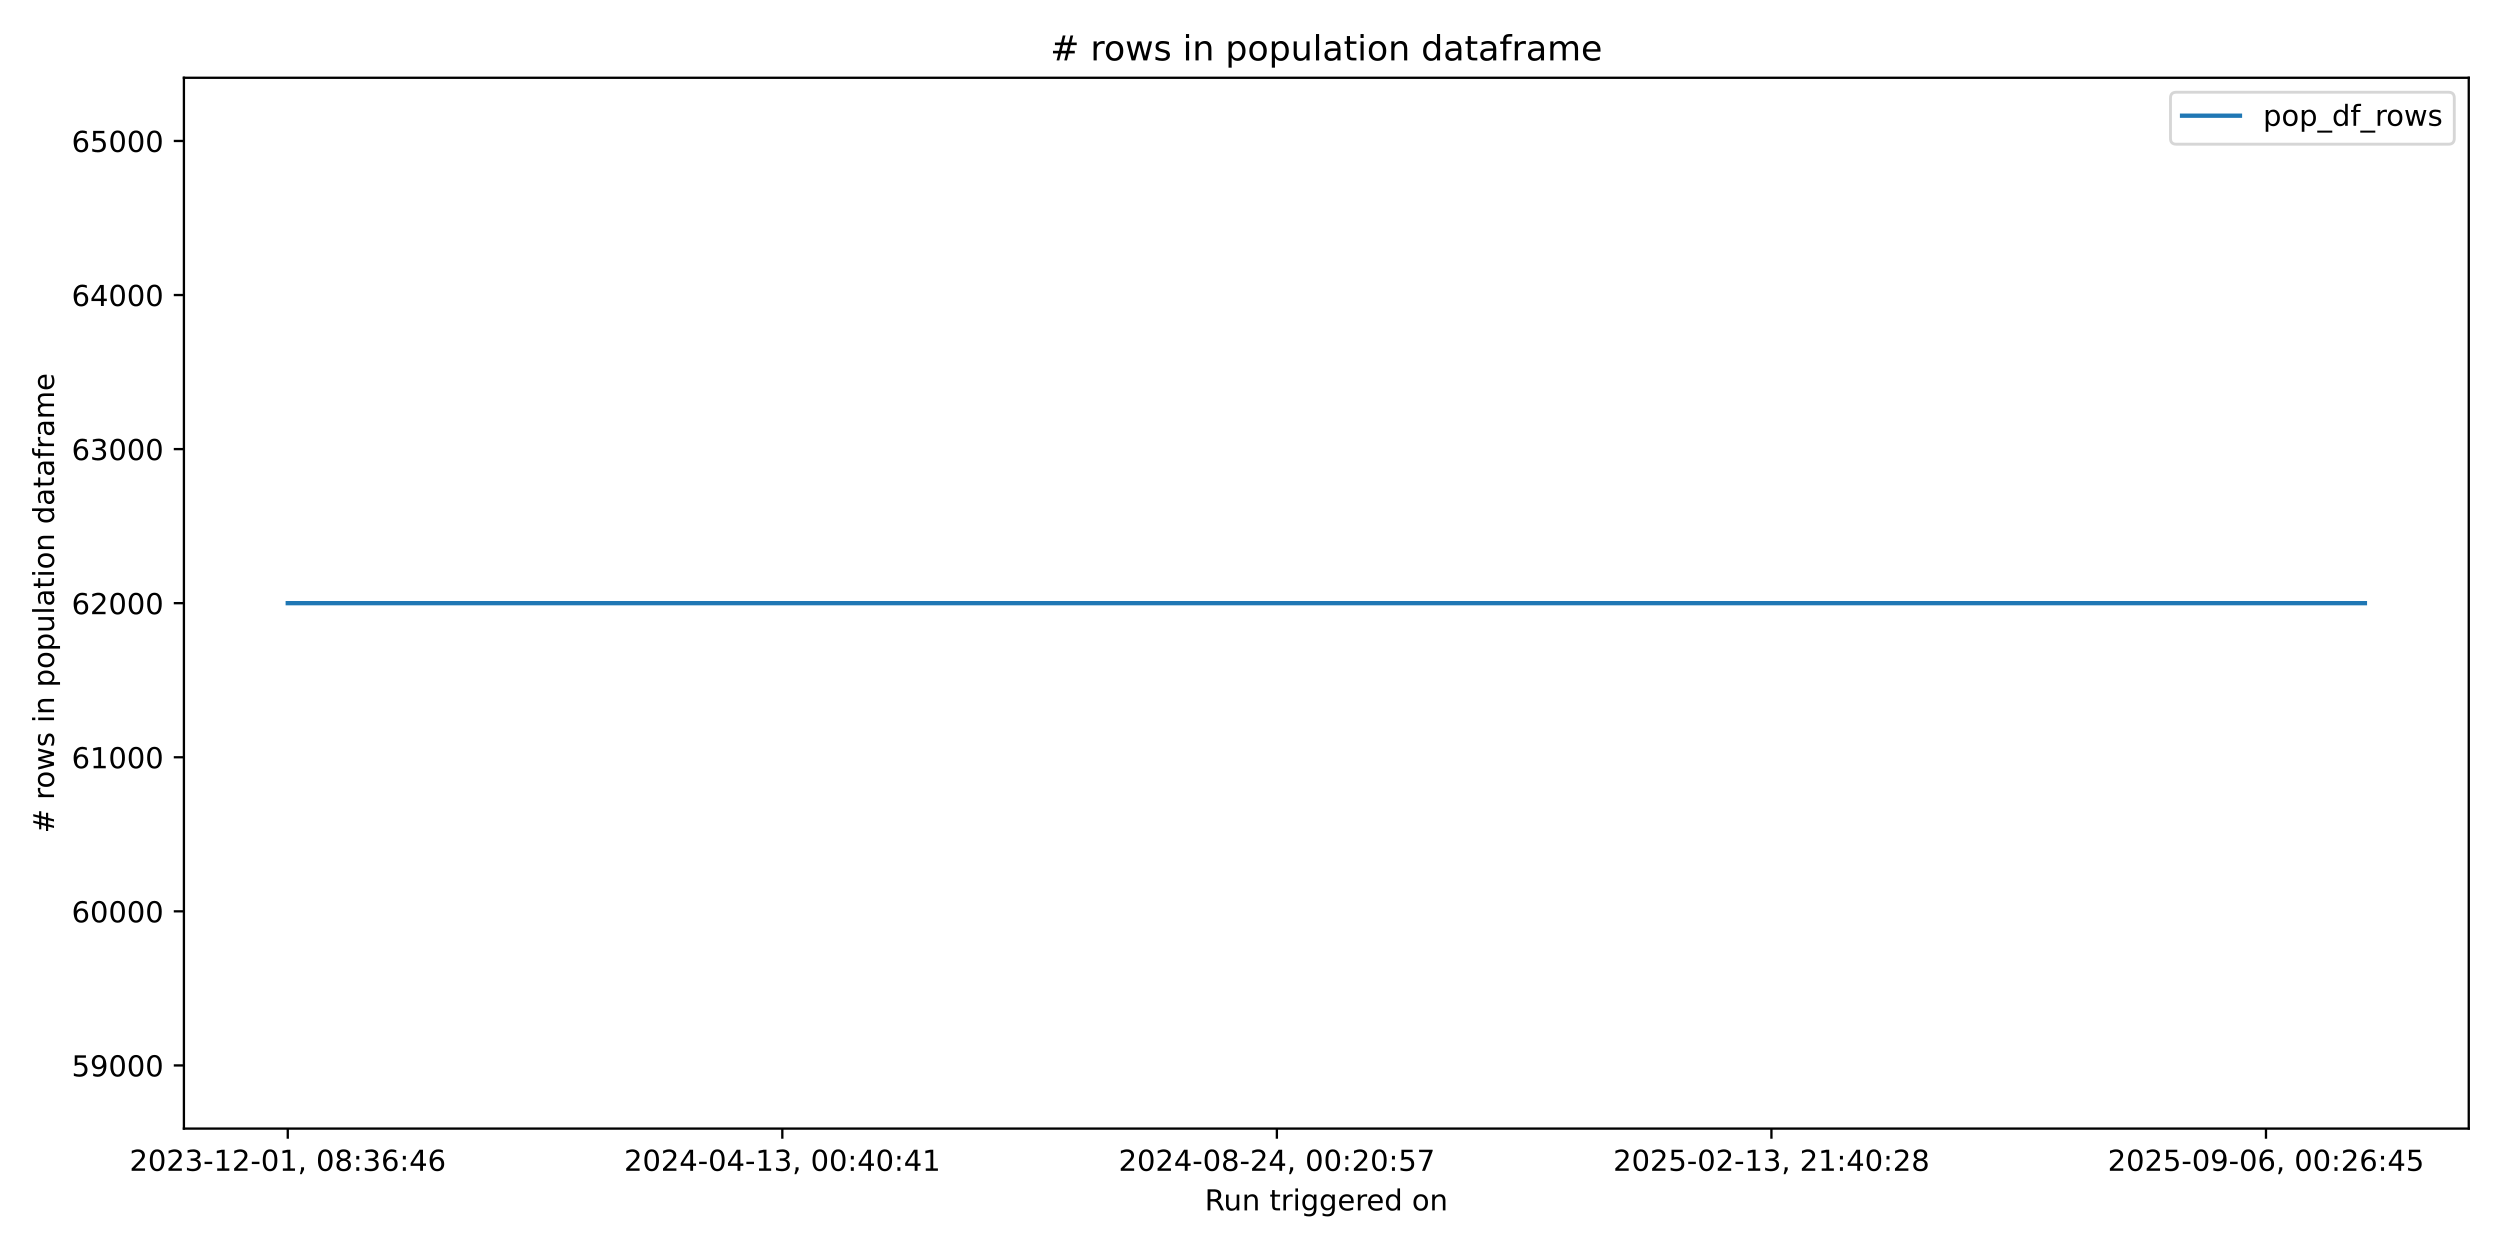
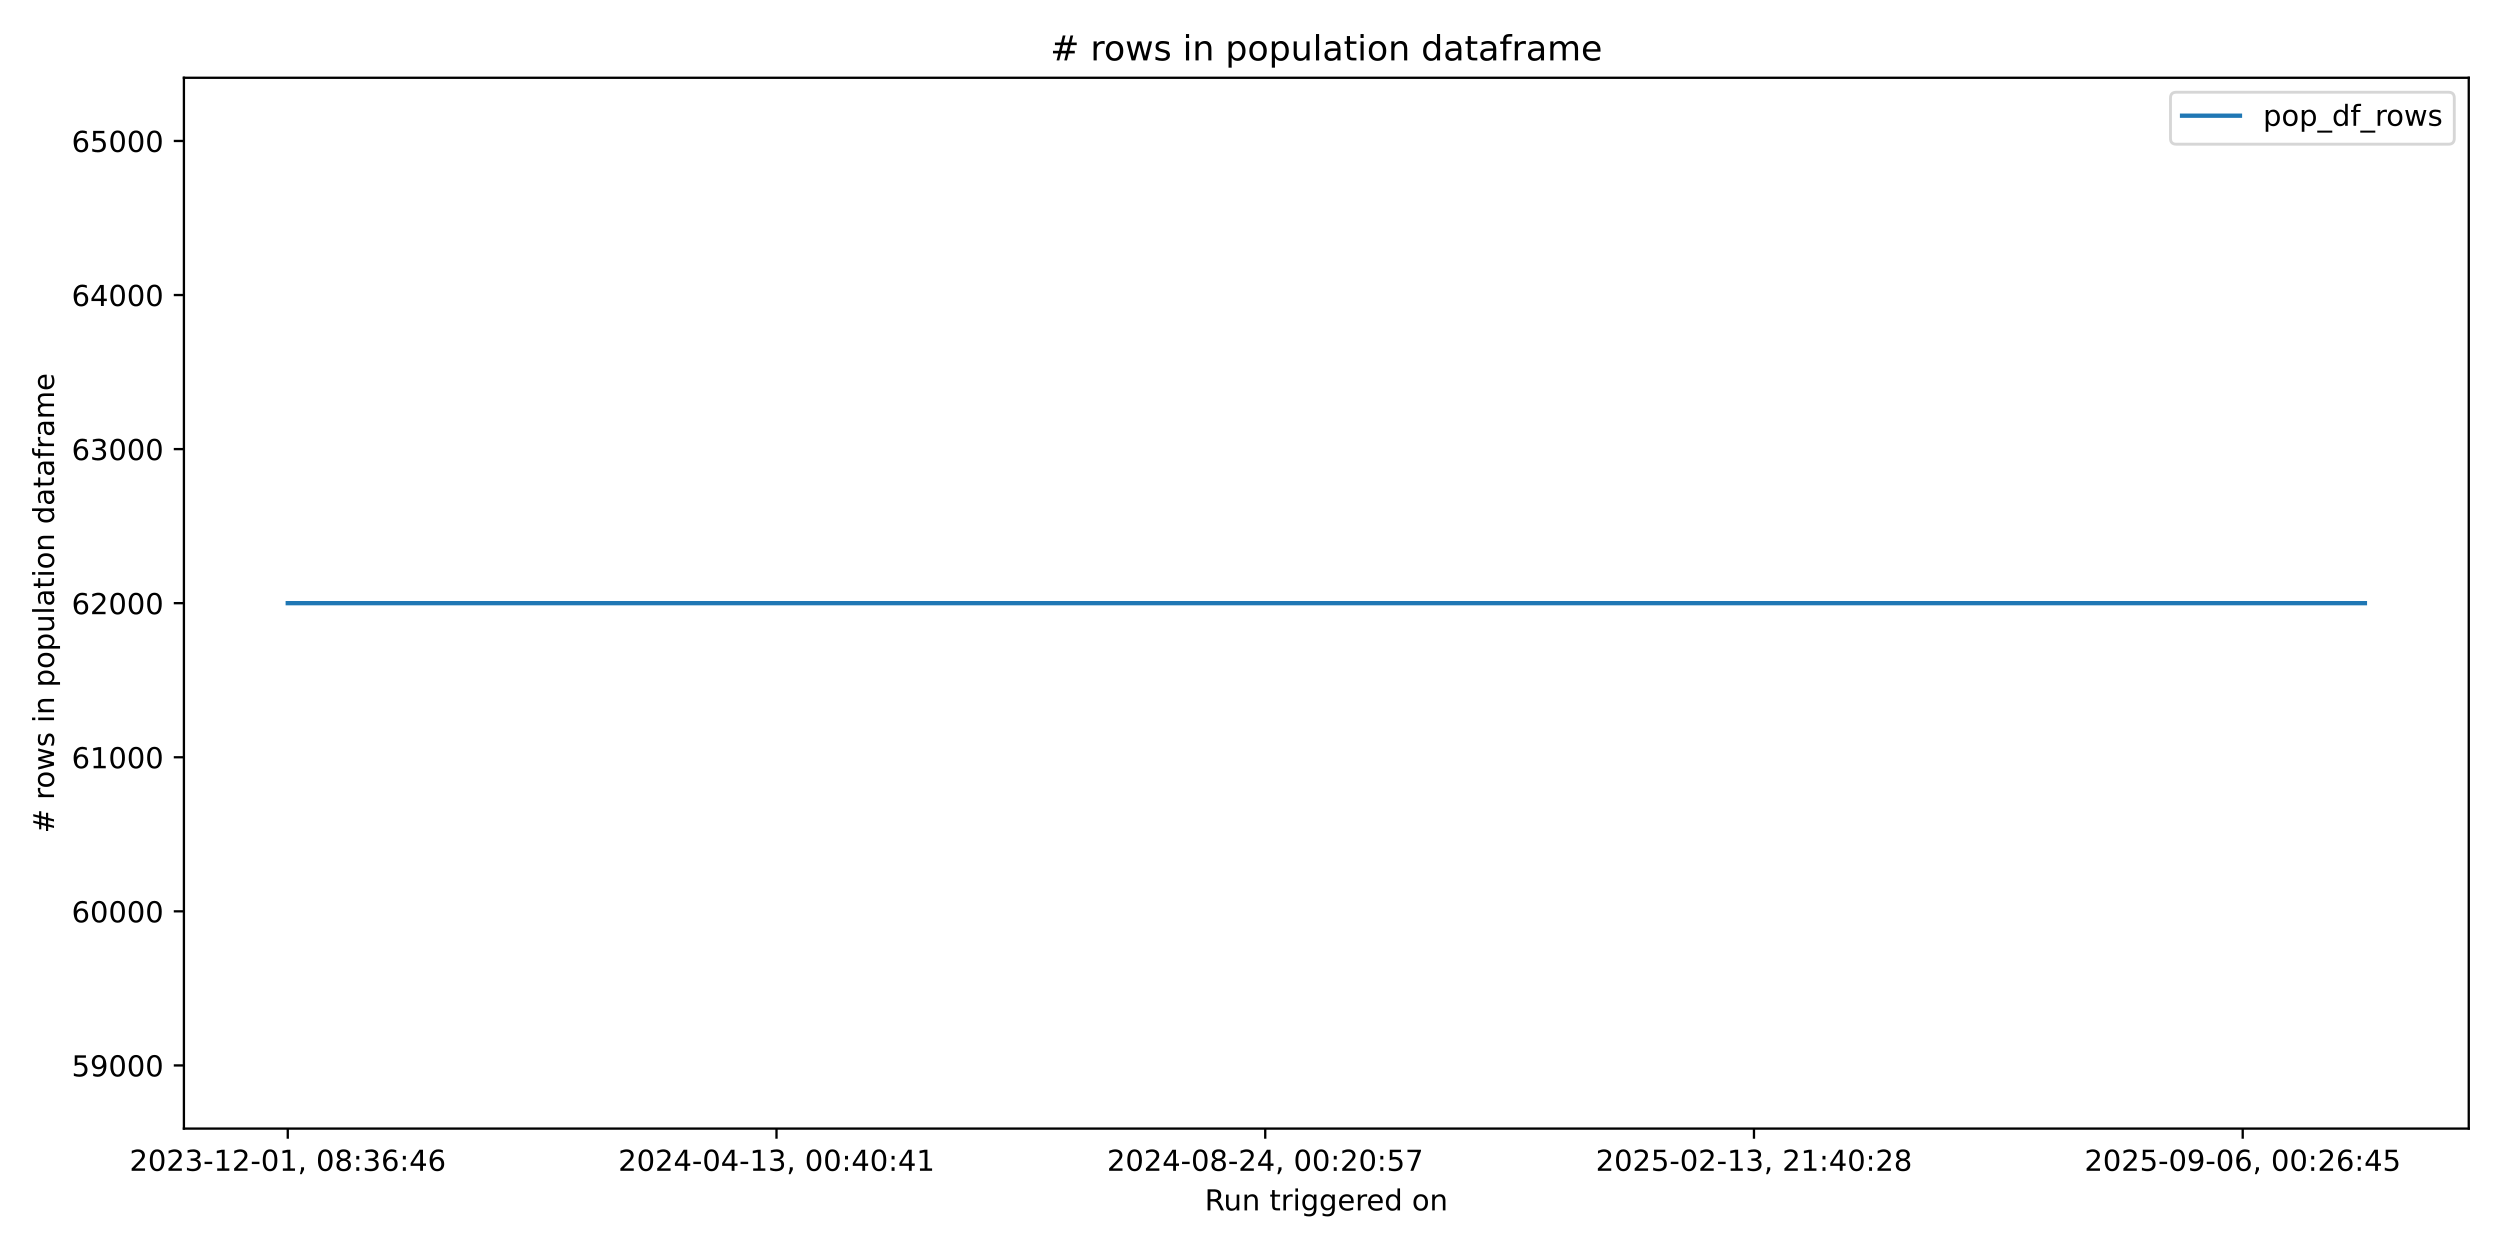
<svg xmlns="http://www.w3.org/2000/svg" xmlns:xlink="http://www.w3.org/1999/xlink" width="864pt" height="432pt" viewBox="0 0 864 432" version="1.1">
  <defs>
    <style type="text/css">*{stroke-linejoin: round; stroke-linecap: butt}</style>
  </defs>
  <g id="figure_1">
    <g id="patch_1">
      <path d="M 0 432  L 864 432  L 864 0  L 0 0  z " style="fill: #ffffff" />
    </g>
    <g id="axes_1">
      <g id="patch_2">
        <path d="M 63.56 390.04  L 853.2 390.04  L 853.2 26.88  L 63.56 26.88  z " style="fill: #ffffff" />
      </g>
      <g id="matplotlib.axis_1">
        <g id="xtick_1">
          <g id="line2d_1">
            <defs>
-               <path id="m0cec588cb8" d="M 0 0  L 0 3.5  " style="stroke: #000000; stroke-width: 0.8" />
+               <path id="mf7b28fb9ae" d="M 0 0  L 0 3.5  " style="stroke: #000000; stroke-width: 0.8" />
            </defs>
            <g>
-               <use xlink:href="#m0cec588cb8" x="99.453" y="390.04" style="stroke: #000000; stroke-width: 0.8" />
+               <use xlink:href="#mf7b28fb9ae" x="99.453" y="390.04" style="stroke: #000000; stroke-width: 0.8" />
            </g>
          </g>
          <g id="text_1">
            <g transform="translate(44.76054 404.6384) scale(0.1 -0.1)">
              <defs>
                <path id="DejaVuSans-32" d="M 1228 531  L 3431 531  L 3431 0  L 469 0  L 469 531  Q 828 903 1448 1529  Q 2069 2156 2228 2338  Q 2531 2678 2651 2914  Q 2772 3150 2772 3378  Q 2772 3750 2511 3984  Q 2250 4219 1831 4219  Q 1534 4219 1204 4116  Q 875 4013 500 3803  L 500 4441  Q 881 4594 1212 4672  Q 1544 4750 1819 4750  Q 2544 4750 2975 4387  Q 3406 4025 3406 3419  Q 3406 3131 3298 2873  Q 3191 2616 2906 2266  Q 2828 2175 2409 1742  Q 1991 1309 1228 531  z " transform="scale(0.015625)" />
                <path id="DejaVuSans-30" d="M 2034 4250  Q 1547 4250 1301 3770  Q 1056 3291 1056 2328  Q 1056 1369 1301 889  Q 1547 409 2034 409  Q 2525 409 2770 889  Q 3016 1369 3016 2328  Q 3016 3291 2770 3770  Q 2525 4250 2034 4250  z M 2034 4750  Q 2819 4750 3233 4129  Q 3647 3509 3647 2328  Q 3647 1150 3233 529  Q 2819 -91 2034 -91  Q 1250 -91 836 529  Q 422 1150 422 2328  Q 422 3509 836 4129  Q 1250 4750 2034 4750  z " transform="scale(0.015625)" />
                <path id="DejaVuSans-33" d="M 2597 2516  Q 3050 2419 3304 2112  Q 3559 1806 3559 1356  Q 3559 666 3084 287  Q 2609 -91 1734 -91  Q 1441 -91 1130 -33  Q 819 25 488 141  L 488 750  Q 750 597 1062 519  Q 1375 441 1716 441  Q 2309 441 2620 675  Q 2931 909 2931 1356  Q 2931 1769 2642 2001  Q 2353 2234 1838 2234  L 1294 2234  L 1294 2753  L 1863 2753  Q 2328 2753 2575 2939  Q 2822 3125 2822 3475  Q 2822 3834 2567 4026  Q 2313 4219 1838 4219  Q 1578 4219 1281 4162  Q 984 4106 628 3988  L 628 4550  Q 988 4650 1302 4700  Q 1616 4750 1894 4750  Q 2613 4750 3031 4423  Q 3450 4097 3450 3541  Q 3450 3153 3228 2886  Q 3006 2619 2597 2516  z " transform="scale(0.015625)" />
                <path id="DejaVuSans-2d" d="M 313 2009  L 1997 2009  L 1997 1497  L 313 1497  L 313 2009  z " transform="scale(0.015625)" />
                <path id="DejaVuSans-31" d="M 794 531  L 1825 531  L 1825 4091  L 703 3866  L 703 4441  L 1819 4666  L 2450 4666  L 2450 531  L 3481 531  L 3481 0  L 794 0  L 794 531  z " transform="scale(0.015625)" />
                <path id="DejaVuSans-2c" d="M 750 794  L 1409 794  L 1409 256  L 897 -744  L 494 -744  L 750 256  L 750 794  z " transform="scale(0.015625)" />
                <path id="DejaVuSans-20" transform="scale(0.015625)" />
                <path id="DejaVuSans-38" d="M 2034 2216  Q 1584 2216 1326 1975  Q 1069 1734 1069 1313  Q 1069 891 1326 650  Q 1584 409 2034 409  Q 2484 409 2743 651  Q 3003 894 3003 1313  Q 3003 1734 2745 1975  Q 2488 2216 2034 2216  z M 1403 2484  Q 997 2584 770 2862  Q 544 3141 544 3541  Q 544 4100 942 4425  Q 1341 4750 2034 4750  Q 2731 4750 3128 4425  Q 3525 4100 3525 3541  Q 3525 3141 3298 2862  Q 3072 2584 2669 2484  Q 3125 2378 3379 2068  Q 3634 1759 3634 1313  Q 3634 634 3220 271  Q 2806 -91 2034 -91  Q 1263 -91 848 271  Q 434 634 434 1313  Q 434 1759 690 2068  Q 947 2378 1403 2484  z M 1172 3481  Q 1172 3119 1398 2916  Q 1625 2713 2034 2713  Q 2441 2713 2670 2916  Q 2900 3119 2900 3481  Q 2900 3844 2670 4047  Q 2441 4250 2034 4250  Q 1625 4250 1398 4047  Q 1172 3844 1172 3481  z " transform="scale(0.015625)" />
                <path id="DejaVuSans-3a" d="M 750 794  L 1409 794  L 1409 0  L 750 0  L 750 794  z M 750 3309  L 1409 3309  L 1409 2516  L 750 2516  L 750 3309  z " transform="scale(0.015625)" />
                <path id="DejaVuSans-36" d="M 2113 2584  Q 1688 2584 1439 2293  Q 1191 2003 1191 1497  Q 1191 994 1439 701  Q 1688 409 2113 409  Q 2538 409 2786 701  Q 3034 994 3034 1497  Q 3034 2003 2786 2293  Q 2538 2584 2113 2584  z M 3366 4563  L 3366 3988  Q 3128 4100 2886 4159  Q 2644 4219 2406 4219  Q 1781 4219 1451 3797  Q 1122 3375 1075 2522  Q 1259 2794 1537 2939  Q 1816 3084 2150 3084  Q 2853 3084 3261 2657  Q 3669 2231 3669 1497  Q 3669 778 3244 343  Q 2819 -91 2113 -91  Q 1303 -91 875 529  Q 447 1150 447 2328  Q 447 3434 972 4092  Q 1497 4750 2381 4750  Q 2619 4750 2861 4703  Q 3103 4656 3366 4563  z " transform="scale(0.015625)" />
                <path id="DejaVuSans-34" d="M 2419 4116  L 825 1625  L 2419 1625  L 2419 4116  z M 2253 4666  L 3047 4666  L 3047 1625  L 3713 1625  L 3713 1100  L 3047 1100  L 3047 0  L 2419 0  L 2419 1100  L 313 1100  L 313 1709  L 2253 4666  z " transform="scale(0.015625)" />
              </defs>
              <use xlink:href="#DejaVuSans-32" />
              <use xlink:href="#DejaVuSans-30" transform="translate(63.62305 0)" />
              <use xlink:href="#DejaVuSans-32" transform="translate(127.2461 0)" />
              <use xlink:href="#DejaVuSans-33" transform="translate(190.8691 0)" />
              <use xlink:href="#DejaVuSans-2d" transform="translate(254.4922 0)" />
              <use xlink:href="#DejaVuSans-31" transform="translate(290.5762 0)" />
              <use xlink:href="#DejaVuSans-32" transform="translate(354.1992 0)" />
              <use xlink:href="#DejaVuSans-2d" transform="translate(417.8223 0)" />
              <use xlink:href="#DejaVuSans-30" transform="translate(453.9062 0)" />
              <use xlink:href="#DejaVuSans-31" transform="translate(517.5293 0)" />
              <use xlink:href="#DejaVuSans-2c" transform="translate(581.1523 0)" />
              <use xlink:href="#DejaVuSans-20" transform="translate(612.9395 0)" />
              <use xlink:href="#DejaVuSans-30" transform="translate(644.7266 0)" />
              <use xlink:href="#DejaVuSans-38" transform="translate(708.3496 0)" />
              <use xlink:href="#DejaVuSans-3a" transform="translate(771.9727 0)" />
              <use xlink:href="#DejaVuSans-33" transform="translate(805.6641 0)" />
              <use xlink:href="#DejaVuSans-36" transform="translate(869.2871 0)" />
              <use xlink:href="#DejaVuSans-3a" transform="translate(932.9102 0)" />
              <use xlink:href="#DejaVuSans-34" transform="translate(966.6016 0)" />
              <use xlink:href="#DejaVuSans-36" transform="translate(1030.225 0)" />
            </g>
          </g>
        </g>
        <g id="xtick_2">
          <g id="line2d_2">
            <g>
-               <use xlink:href="#m0cec588cb8" x="270.37" y="390.04" style="stroke: #000000; stroke-width: 0.8" />
+               <use xlink:href="#mf7b28fb9ae" x="268.36" y="390.04" style="stroke: #000000; stroke-width: 0.8" />
            </g>
          </g>
          <g id="text_2">
-             <g transform="translate(215.6783 404.6384) scale(0.1 -0.1)">
+             <g transform="translate(213.6675 404.6384) scale(0.1 -0.1)">
              <use xlink:href="#DejaVuSans-32" />
              <use xlink:href="#DejaVuSans-30" transform="translate(63.62305 0)" />
              <use xlink:href="#DejaVuSans-32" transform="translate(127.2461 0)" />
              <use xlink:href="#DejaVuSans-34" transform="translate(190.8691 0)" />
              <use xlink:href="#DejaVuSans-2d" transform="translate(254.4922 0)" />
              <use xlink:href="#DejaVuSans-30" transform="translate(290.5762 0)" />
              <use xlink:href="#DejaVuSans-34" transform="translate(354.1992 0)" />
              <use xlink:href="#DejaVuSans-2d" transform="translate(417.8223 0)" />
              <use xlink:href="#DejaVuSans-31" transform="translate(453.9062 0)" />
              <use xlink:href="#DejaVuSans-33" transform="translate(517.5293 0)" />
              <use xlink:href="#DejaVuSans-2c" transform="translate(581.1523 0)" />
              <use xlink:href="#DejaVuSans-20" transform="translate(612.9395 0)" />
              <use xlink:href="#DejaVuSans-30" transform="translate(644.7266 0)" />
              <use xlink:href="#DejaVuSans-30" transform="translate(708.3496 0)" />
              <use xlink:href="#DejaVuSans-3a" transform="translate(771.9727 0)" />
              <use xlink:href="#DejaVuSans-34" transform="translate(805.6641 0)" />
              <use xlink:href="#DejaVuSans-30" transform="translate(869.2871 0)" />
              <use xlink:href="#DejaVuSans-3a" transform="translate(932.9102 0)" />
              <use xlink:href="#DejaVuSans-34" transform="translate(966.6016 0)" />
              <use xlink:href="#DejaVuSans-31" transform="translate(1030.225 0)" />
            </g>
          </g>
        </g>
        <g id="xtick_3">
          <g id="line2d_3">
            <g>
-               <use xlink:href="#m0cec588cb8" x="441.288" y="390.04" style="stroke: #000000; stroke-width: 0.8" />
+               <use xlink:href="#mf7b28fb9ae" x="437.267" y="390.04" style="stroke: #000000; stroke-width: 0.8" />
            </g>
          </g>
          <g id="text_3">
-             <g transform="translate(386.596 404.6384) scale(0.1 -0.1)">
+             <g transform="translate(382.5744 404.6384) scale(0.1 -0.1)">
              <defs>
                <path id="DejaVuSans-35" d="M 691 4666  L 3169 4666  L 3169 4134  L 1269 4134  L 1269 2991  Q 1406 3038 1543 3061  Q 1681 3084 1819 3084  Q 2600 3084 3056 2656  Q 3513 2228 3513 1497  Q 3513 744 3044 326  Q 2575 -91 1722 -91  Q 1428 -91 1123 -41  Q 819 9 494 109  L 494 744  Q 775 591 1075 516  Q 1375 441 1709 441  Q 2250 441 2565 725  Q 2881 1009 2881 1497  Q 2881 1984 2565 2268  Q 2250 2553 1709 2553  Q 1456 2553 1204 2497  Q 953 2441 691 2322  L 691 4666  z " transform="scale(0.015625)" />
                <path id="DejaVuSans-37" d="M 525 4666  L 3525 4666  L 3525 4397  L 1831 0  L 1172 0  L 2766 4134  L 525 4134  L 525 4666  z " transform="scale(0.015625)" />
              </defs>
              <use xlink:href="#DejaVuSans-32" />
              <use xlink:href="#DejaVuSans-30" transform="translate(63.62305 0)" />
              <use xlink:href="#DejaVuSans-32" transform="translate(127.2461 0)" />
              <use xlink:href="#DejaVuSans-34" transform="translate(190.8691 0)" />
              <use xlink:href="#DejaVuSans-2d" transform="translate(254.4922 0)" />
              <use xlink:href="#DejaVuSans-30" transform="translate(290.5762 0)" />
              <use xlink:href="#DejaVuSans-38" transform="translate(354.1992 0)" />
              <use xlink:href="#DejaVuSans-2d" transform="translate(417.8223 0)" />
              <use xlink:href="#DejaVuSans-32" transform="translate(453.9062 0)" />
              <use xlink:href="#DejaVuSans-34" transform="translate(517.5293 0)" />
              <use xlink:href="#DejaVuSans-2c" transform="translate(581.1523 0)" />
              <use xlink:href="#DejaVuSans-20" transform="translate(612.9395 0)" />
              <use xlink:href="#DejaVuSans-30" transform="translate(644.7266 0)" />
              <use xlink:href="#DejaVuSans-30" transform="translate(708.3496 0)" />
              <use xlink:href="#DejaVuSans-3a" transform="translate(771.9727 0)" />
              <use xlink:href="#DejaVuSans-32" transform="translate(805.6641 0)" />
              <use xlink:href="#DejaVuSans-30" transform="translate(869.2871 0)" />
              <use xlink:href="#DejaVuSans-3a" transform="translate(932.9102 0)" />
              <use xlink:href="#DejaVuSans-35" transform="translate(966.6016 0)" />
              <use xlink:href="#DejaVuSans-37" transform="translate(1030.225 0)" />
            </g>
          </g>
        </g>
        <g id="xtick_4">
          <g id="line2d_4">
            <g>
-               <use xlink:href="#m0cec588cb8" x="612.206" y="390.04" style="stroke: #000000; stroke-width: 0.8" />
+               <use xlink:href="#mf7b28fb9ae" x="606.174" y="390.04" style="stroke: #000000; stroke-width: 0.8" />
            </g>
          </g>
          <g id="text_4">
-             <g transform="translate(557.5138 404.6384) scale(0.1 -0.1)">
+             <g transform="translate(551.4814 404.6384) scale(0.1 -0.1)">
              <use xlink:href="#DejaVuSans-32" />
              <use xlink:href="#DejaVuSans-30" transform="translate(63.62305 0)" />
              <use xlink:href="#DejaVuSans-32" transform="translate(127.2461 0)" />
              <use xlink:href="#DejaVuSans-35" transform="translate(190.8691 0)" />
              <use xlink:href="#DejaVuSans-2d" transform="translate(254.4922 0)" />
              <use xlink:href="#DejaVuSans-30" transform="translate(290.5762 0)" />
              <use xlink:href="#DejaVuSans-32" transform="translate(354.1992 0)" />
              <use xlink:href="#DejaVuSans-2d" transform="translate(417.8223 0)" />
              <use xlink:href="#DejaVuSans-31" transform="translate(453.9062 0)" />
              <use xlink:href="#DejaVuSans-33" transform="translate(517.5293 0)" />
              <use xlink:href="#DejaVuSans-2c" transform="translate(581.1523 0)" />
              <use xlink:href="#DejaVuSans-20" transform="translate(612.9395 0)" />
              <use xlink:href="#DejaVuSans-32" transform="translate(644.7266 0)" />
              <use xlink:href="#DejaVuSans-31" transform="translate(708.3496 0)" />
              <use xlink:href="#DejaVuSans-3a" transform="translate(771.9727 0)" />
              <use xlink:href="#DejaVuSans-34" transform="translate(805.6641 0)" />
              <use xlink:href="#DejaVuSans-30" transform="translate(869.2871 0)" />
              <use xlink:href="#DejaVuSans-3a" transform="translate(932.9102 0)" />
              <use xlink:href="#DejaVuSans-32" transform="translate(966.6016 0)" />
              <use xlink:href="#DejaVuSans-38" transform="translate(1030.225 0)" />
            </g>
          </g>
        </g>
        <g id="xtick_5">
          <g id="line2d_5">
            <g>
-               <use xlink:href="#m0cec588cb8" x="783.124" y="390.04" style="stroke: #000000; stroke-width: 0.8" />
+               <use xlink:href="#mf7b28fb9ae" x="775.081" y="390.04" style="stroke: #000000; stroke-width: 0.8" />
            </g>
          </g>
          <g id="text_5">
-             <g transform="translate(728.4315 404.6384) scale(0.1 -0.1)">
+             <g transform="translate(720.3883 404.6384) scale(0.1 -0.1)">
              <defs>
                <path id="DejaVuSans-39" d="M 703 97  L 703 672  Q 941 559 1184 500  Q 1428 441 1663 441  Q 2288 441 2617 861  Q 2947 1281 2994 2138  Q 2813 1869 2534 1725  Q 2256 1581 1919 1581  Q 1219 1581 811 2004  Q 403 2428 403 3163  Q 403 3881 828 4315  Q 1253 4750 1959 4750  Q 2769 4750 3195 4129  Q 3622 3509 3622 2328  Q 3622 1225 3098 567  Q 2575 -91 1691 -91  Q 1453 -91 1209 -44  Q 966 3 703 97  z M 1959 2075  Q 2384 2075 2632 2365  Q 2881 2656 2881 3163  Q 2881 3666 2632 3958  Q 2384 4250 1959 4250  Q 1534 4250 1286 3958  Q 1038 3666 1038 3163  Q 1038 2656 1286 2365  Q 1534 2075 1959 2075  z " transform="scale(0.015625)" />
              </defs>
              <use xlink:href="#DejaVuSans-32" />
              <use xlink:href="#DejaVuSans-30" transform="translate(63.62305 0)" />
              <use xlink:href="#DejaVuSans-32" transform="translate(127.2461 0)" />
              <use xlink:href="#DejaVuSans-35" transform="translate(190.8691 0)" />
              <use xlink:href="#DejaVuSans-2d" transform="translate(254.4922 0)" />
              <use xlink:href="#DejaVuSans-30" transform="translate(290.5762 0)" />
              <use xlink:href="#DejaVuSans-39" transform="translate(354.1992 0)" />
              <use xlink:href="#DejaVuSans-2d" transform="translate(417.8223 0)" />
              <use xlink:href="#DejaVuSans-30" transform="translate(453.9062 0)" />
              <use xlink:href="#DejaVuSans-36" transform="translate(517.5293 0)" />
              <use xlink:href="#DejaVuSans-2c" transform="translate(581.1523 0)" />
              <use xlink:href="#DejaVuSans-20" transform="translate(612.9395 0)" />
              <use xlink:href="#DejaVuSans-30" transform="translate(644.7266 0)" />
              <use xlink:href="#DejaVuSans-30" transform="translate(708.3496 0)" />
              <use xlink:href="#DejaVuSans-3a" transform="translate(771.9727 0)" />
              <use xlink:href="#DejaVuSans-32" transform="translate(805.6641 0)" />
              <use xlink:href="#DejaVuSans-36" transform="translate(869.2871 0)" />
              <use xlink:href="#DejaVuSans-3a" transform="translate(932.9102 0)" />
              <use xlink:href="#DejaVuSans-34" transform="translate(966.6016 0)" />
              <use xlink:href="#DejaVuSans-35" transform="translate(1030.225 0)" />
            </g>
          </g>
        </g>
        <g id="text_6">
          <g transform="translate(416.3636 418.3166) scale(0.1 -0.1)">
            <defs>
              <path id="DejaVuSans-52" d="M 2841 2188  Q 3044 2119 3236 1894  Q 3428 1669 3622 1275  L 4263 0  L 3584 0  L 2988 1197  Q 2756 1666 2539 1819  Q 2322 1972 1947 1972  L 1259 1972  L 1259 0  L 628 0  L 628 4666  L 2053 4666  Q 2853 4666 3247 4331  Q 3641 3997 3641 3322  Q 3641 2881 3436 2590  Q 3231 2300 2841 2188  z M 1259 4147  L 1259 2491  L 2053 2491  Q 2509 2491 2742 2702  Q 2975 2913 2975 3322  Q 2975 3731 2742 3939  Q 2509 4147 2053 4147  L 1259 4147  z " transform="scale(0.015625)" />
              <path id="DejaVuSans-75" d="M 544 1381  L 544 3500  L 1119 3500  L 1119 1403  Q 1119 906 1312 657  Q 1506 409 1894 409  Q 2359 409 2629 706  Q 2900 1003 2900 1516  L 2900 3500  L 3475 3500  L 3475 0  L 2900 0  L 2900 538  Q 2691 219 2414 64  Q 2138 -91 1772 -91  Q 1169 -91 856 284  Q 544 659 544 1381  z M 1991 3584  L 1991 3584  z " transform="scale(0.015625)" />
              <path id="DejaVuSans-6e" d="M 3513 2113  L 3513 0  L 2938 0  L 2938 2094  Q 2938 2591 2744 2837  Q 2550 3084 2163 3084  Q 1697 3084 1428 2787  Q 1159 2491 1159 1978  L 1159 0  L 581 0  L 581 3500  L 1159 3500  L 1159 2956  Q 1366 3272 1645 3428  Q 1925 3584 2291 3584  Q 2894 3584 3203 3211  Q 3513 2838 3513 2113  z " transform="scale(0.015625)" />
              <path id="DejaVuSans-74" d="M 1172 4494  L 1172 3500  L 2356 3500  L 2356 3053  L 1172 3053  L 1172 1153  Q 1172 725 1289 603  Q 1406 481 1766 481  L 2356 481  L 2356 0  L 1766 0  Q 1100 0 847 248  Q 594 497 594 1153  L 594 3053  L 172 3053  L 172 3500  L 594 3500  L 594 4494  L 1172 4494  z " transform="scale(0.015625)" />
              <path id="DejaVuSans-72" d="M 2631 2963  Q 2534 3019 2420 3045  Q 2306 3072 2169 3072  Q 1681 3072 1420 2755  Q 1159 2438 1159 1844  L 1159 0  L 581 0  L 581 3500  L 1159 3500  L 1159 2956  Q 1341 3275 1631 3429  Q 1922 3584 2338 3584  Q 2397 3584 2469 3576  Q 2541 3569 2628 3553  L 2631 2963  z " transform="scale(0.015625)" />
              <path id="DejaVuSans-69" d="M 603 3500  L 1178 3500  L 1178 0  L 603 0  L 603 3500  z M 603 4863  L 1178 4863  L 1178 4134  L 603 4134  L 603 4863  z " transform="scale(0.015625)" />
              <path id="DejaVuSans-67" d="M 2906 1791  Q 2906 2416 2648 2759  Q 2391 3103 1925 3103  Q 1463 3103 1205 2759  Q 947 2416 947 1791  Q 947 1169 1205 825  Q 1463 481 1925 481  Q 2391 481 2648 825  Q 2906 1169 2906 1791  z M 3481 434  Q 3481 -459 3084 -895  Q 2688 -1331 1869 -1331  Q 1566 -1331 1297 -1286  Q 1028 -1241 775 -1147  L 775 -588  Q 1028 -725 1275 -790  Q 1522 -856 1778 -856  Q 2344 -856 2625 -561  Q 2906 -266 2906 331  L 2906 616  Q 2728 306 2450 153  Q 2172 0 1784 0  Q 1141 0 747 490  Q 353 981 353 1791  Q 353 2603 747 3093  Q 1141 3584 1784 3584  Q 2172 3584 2450 3431  Q 2728 3278 2906 2969  L 2906 3500  L 3481 3500  L 3481 434  z " transform="scale(0.015625)" />
              <path id="DejaVuSans-65" d="M 3597 1894  L 3597 1613  L 953 1613  Q 991 1019 1311 708  Q 1631 397 2203 397  Q 2534 397 2845 478  Q 3156 559 3463 722  L 3463 178  Q 3153 47 2828 -22  Q 2503 -91 2169 -91  Q 1331 -91 842 396  Q 353 884 353 1716  Q 353 2575 817 3079  Q 1281 3584 2069 3584  Q 2775 3584 3186 3129  Q 3597 2675 3597 1894  z M 3022 2063  Q 3016 2534 2758 2815  Q 2500 3097 2075 3097  Q 1594 3097 1305 2825  Q 1016 2553 972 2059  L 3022 2063  z " transform="scale(0.015625)" />
              <path id="DejaVuSans-64" d="M 2906 2969  L 2906 4863  L 3481 4863  L 3481 0  L 2906 0  L 2906 525  Q 2725 213 2448 61  Q 2172 -91 1784 -91  Q 1150 -91 751 415  Q 353 922 353 1747  Q 353 2572 751 3078  Q 1150 3584 1784 3584  Q 2172 3584 2448 3432  Q 2725 3281 2906 2969  z M 947 1747  Q 947 1113 1208 752  Q 1469 391 1925 391  Q 2381 391 2643 752  Q 2906 1113 2906 1747  Q 2906 2381 2643 2742  Q 2381 3103 1925 3103  Q 1469 3103 1208 2742  Q 947 2381 947 1747  z " transform="scale(0.015625)" />
              <path id="DejaVuSans-6f" d="M 1959 3097  Q 1497 3097 1228 2736  Q 959 2375 959 1747  Q 959 1119 1226 758  Q 1494 397 1959 397  Q 2419 397 2687 759  Q 2956 1122 2956 1747  Q 2956 2369 2687 2733  Q 2419 3097 1959 3097  z M 1959 3584  Q 2709 3584 3137 3096  Q 3566 2609 3566 1747  Q 3566 888 3137 398  Q 2709 -91 1959 -91  Q 1206 -91 779 398  Q 353 888 353 1747  Q 353 2609 779 3096  Q 1206 3584 1959 3584  z " transform="scale(0.015625)" />
            </defs>
            <use xlink:href="#DejaVuSans-52" />
            <use xlink:href="#DejaVuSans-75" transform="translate(64.98242 0)" />
            <use xlink:href="#DejaVuSans-6e" transform="translate(128.3613 0)" />
            <use xlink:href="#DejaVuSans-20" transform="translate(191.7402 0)" />
            <use xlink:href="#DejaVuSans-74" transform="translate(223.5273 0)" />
            <use xlink:href="#DejaVuSans-72" transform="translate(262.7363 0)" />
            <use xlink:href="#DejaVuSans-69" transform="translate(303.8496 0)" />
            <use xlink:href="#DejaVuSans-67" transform="translate(331.6328 0)" />
            <use xlink:href="#DejaVuSans-67" transform="translate(395.1094 0)" />
            <use xlink:href="#DejaVuSans-65" transform="translate(458.5859 0)" />
            <use xlink:href="#DejaVuSans-72" transform="translate(520.1094 0)" />
            <use xlink:href="#DejaVuSans-65" transform="translate(558.9727 0)" />
            <use xlink:href="#DejaVuSans-64" transform="translate(620.4961 0)" />
            <use xlink:href="#DejaVuSans-20" transform="translate(683.9727 0)" />
            <use xlink:href="#DejaVuSans-6f" transform="translate(715.7598 0)" />
            <use xlink:href="#DejaVuSans-6e" transform="translate(776.9414 0)" />
          </g>
        </g>
      </g>
      <g id="matplotlib.axis_2">
        <g id="ytick_1">
          <g id="line2d_6">
            <defs>
-               <path id="m991845cd6f" d="M 0 0  L -3.5 0  " style="stroke: #000000; stroke-width: 0.8" />
+               <path id="m0f928a2cc8" d="M 0 0  L -3.5 0  " style="stroke: #000000; stroke-width: 0.8" />
            </defs>
            <g>
-               <use xlink:href="#m991845cd6f" x="63.56" y="368.208" style="stroke: #000000; stroke-width: 0.8" />
+               <use xlink:href="#m0f928a2cc8" x="63.56" y="368.208" style="stroke: #000000; stroke-width: 0.8" />
            </g>
          </g>
          <g id="text_7">
            <g transform="translate(24.7475 372.007) scale(0.1 -0.1)">
              <use xlink:href="#DejaVuSans-35" />
              <use xlink:href="#DejaVuSans-39" transform="translate(63.62305 0)" />
              <use xlink:href="#DejaVuSans-30" transform="translate(127.2461 0)" />
              <use xlink:href="#DejaVuSans-30" transform="translate(190.8691 0)" />
              <use xlink:href="#DejaVuSans-30" transform="translate(254.4922 0)" />
            </g>
          </g>
        </g>
        <g id="ytick_2">
          <g id="line2d_7">
            <g>
-               <use xlink:href="#m991845cd6f" x="63.56" y="314.959" style="stroke: #000000; stroke-width: 0.8" />
+               <use xlink:href="#m0f928a2cc8" x="63.56" y="314.959" style="stroke: #000000; stroke-width: 0.8" />
            </g>
          </g>
          <g id="text_8">
            <g transform="translate(24.7475 318.7578) scale(0.1 -0.1)">
              <use xlink:href="#DejaVuSans-36" />
              <use xlink:href="#DejaVuSans-30" transform="translate(63.62305 0)" />
              <use xlink:href="#DejaVuSans-30" transform="translate(127.2461 0)" />
              <use xlink:href="#DejaVuSans-30" transform="translate(190.8691 0)" />
              <use xlink:href="#DejaVuSans-30" transform="translate(254.4922 0)" />
            </g>
          </g>
        </g>
        <g id="ytick_3">
          <g id="line2d_8">
            <g>
-               <use xlink:href="#m991845cd6f" x="63.56" y="261.709" style="stroke: #000000; stroke-width: 0.8" />
+               <use xlink:href="#m0f928a2cc8" x="63.56" y="261.709" style="stroke: #000000; stroke-width: 0.8" />
            </g>
          </g>
          <g id="text_9">
            <g transform="translate(24.7475 265.5085) scale(0.1 -0.1)">
              <use xlink:href="#DejaVuSans-36" />
              <use xlink:href="#DejaVuSans-31" transform="translate(63.62305 0)" />
              <use xlink:href="#DejaVuSans-30" transform="translate(127.2461 0)" />
              <use xlink:href="#DejaVuSans-30" transform="translate(190.8691 0)" />
              <use xlink:href="#DejaVuSans-30" transform="translate(254.4922 0)" />
            </g>
          </g>
        </g>
        <g id="ytick_4">
          <g id="line2d_9">
            <g>
-               <use xlink:href="#m991845cd6f" x="63.56" y="208.46" style="stroke: #000000; stroke-width: 0.8" />
+               <use xlink:href="#m0f928a2cc8" x="63.56" y="208.46" style="stroke: #000000; stroke-width: 0.8" />
            </g>
          </g>
          <g id="text_10">
            <g transform="translate(24.7475 212.2592) scale(0.1 -0.1)">
              <use xlink:href="#DejaVuSans-36" />
              <use xlink:href="#DejaVuSans-32" transform="translate(63.62305 0)" />
              <use xlink:href="#DejaVuSans-30" transform="translate(127.2461 0)" />
              <use xlink:href="#DejaVuSans-30" transform="translate(190.8691 0)" />
              <use xlink:href="#DejaVuSans-30" transform="translate(254.4922 0)" />
            </g>
          </g>
        </g>
        <g id="ytick_5">
          <g id="line2d_10">
            <g>
-               <use xlink:href="#m991845cd6f" x="63.56" y="155.211" style="stroke: #000000; stroke-width: 0.8" />
+               <use xlink:href="#m0f928a2cc8" x="63.56" y="155.211" style="stroke: #000000; stroke-width: 0.8" />
            </g>
          </g>
          <g id="text_11">
            <g transform="translate(24.7475 159.01) scale(0.1 -0.1)">
              <use xlink:href="#DejaVuSans-36" />
              <use xlink:href="#DejaVuSans-33" transform="translate(63.62305 0)" />
              <use xlink:href="#DejaVuSans-30" transform="translate(127.2461 0)" />
              <use xlink:href="#DejaVuSans-30" transform="translate(190.8691 0)" />
              <use xlink:href="#DejaVuSans-30" transform="translate(254.4922 0)" />
            </g>
          </g>
        </g>
        <g id="ytick_6">
          <g id="line2d_11">
            <g>
-               <use xlink:href="#m991845cd6f" x="63.56" y="101.961" style="stroke: #000000; stroke-width: 0.8" />
+               <use xlink:href="#m0f928a2cc8" x="63.56" y="101.961" style="stroke: #000000; stroke-width: 0.8" />
            </g>
          </g>
          <g id="text_12">
            <g transform="translate(24.7475 105.7607) scale(0.1 -0.1)">
              <use xlink:href="#DejaVuSans-36" />
              <use xlink:href="#DejaVuSans-34" transform="translate(63.62305 0)" />
              <use xlink:href="#DejaVuSans-30" transform="translate(127.2461 0)" />
              <use xlink:href="#DejaVuSans-30" transform="translate(190.8691 0)" />
              <use xlink:href="#DejaVuSans-30" transform="translate(254.4922 0)" />
            </g>
          </g>
        </g>
        <g id="ytick_7">
          <g id="line2d_12">
            <g>
-               <use xlink:href="#m991845cd6f" x="63.56" y="48.712" style="stroke: #000000; stroke-width: 0.8" />
+               <use xlink:href="#m0f928a2cc8" x="63.56" y="48.712" style="stroke: #000000; stroke-width: 0.8" />
            </g>
          </g>
          <g id="text_13">
            <g transform="translate(24.7475 52.51142) scale(0.1 -0.1)">
              <use xlink:href="#DejaVuSans-36" />
              <use xlink:href="#DejaVuSans-35" transform="translate(63.62305 0)" />
              <use xlink:href="#DejaVuSans-30" transform="translate(127.2461 0)" />
              <use xlink:href="#DejaVuSans-30" transform="translate(190.8691 0)" />
              <use xlink:href="#DejaVuSans-30" transform="translate(254.4922 0)" />
            </g>
          </g>
        </g>
        <g id="text_14">
          <g transform="translate(18.66781 287.9561) rotate(-90) scale(0.1 -0.1)">
            <defs>
              <path id="DejaVuSans-23" d="M 3272 2816  L 2363 2816  L 2100 1772  L 3016 1772  L 3272 2816  z M 2803 4594  L 2478 3297  L 3391 3297  L 3719 4594  L 4219 4594  L 3897 3297  L 4872 3297  L 4872 2816  L 3775 2816  L 3519 1772  L 4513 1772  L 4513 1294  L 3397 1294  L 3072 0  L 2572 0  L 2894 1294  L 1978 1294  L 1656 0  L 1153 0  L 1478 1294  L 494 1294  L 494 1772  L 1594 1772  L 1856 2816  L 850 2816  L 850 3297  L 1978 3297  L 2297 4594  L 2803 4594  z " transform="scale(0.015625)" />
              <path id="DejaVuSans-77" d="M 269 3500  L 844 3500  L 1563 769  L 2278 3500  L 2956 3500  L 3675 769  L 4391 3500  L 4966 3500  L 4050 0  L 3372 0  L 2619 2869  L 1863 0  L 1184 0  L 269 3500  z " transform="scale(0.015625)" />
              <path id="DejaVuSans-73" d="M 2834 3397  L 2834 2853  Q 2591 2978 2328 3040  Q 2066 3103 1784 3103  Q 1356 3103 1142 2972  Q 928 2841 928 2578  Q 928 2378 1081 2264  Q 1234 2150 1697 2047  L 1894 2003  Q 2506 1872 2764 1633  Q 3022 1394 3022 966  Q 3022 478 2636 193  Q 2250 -91 1575 -91  Q 1294 -91 989 -36  Q 684 19 347 128  L 347 722  Q 666 556 975 473  Q 1284 391 1588 391  Q 1994 391 2212 530  Q 2431 669 2431 922  Q 2431 1156 2273 1281  Q 2116 1406 1581 1522  L 1381 1569  Q 847 1681 609 1914  Q 372 2147 372 2553  Q 372 3047 722 3315  Q 1072 3584 1716 3584  Q 2034 3584 2315 3537  Q 2597 3491 2834 3397  z " transform="scale(0.015625)" />
              <path id="DejaVuSans-70" d="M 1159 525  L 1159 -1331  L 581 -1331  L 581 3500  L 1159 3500  L 1159 2969  Q 1341 3281 1617 3432  Q 1894 3584 2278 3584  Q 2916 3584 3314 3078  Q 3713 2572 3713 1747  Q 3713 922 3314 415  Q 2916 -91 2278 -91  Q 1894 -91 1617 61  Q 1341 213 1159 525  z M 3116 1747  Q 3116 2381 2855 2742  Q 2594 3103 2138 3103  Q 1681 3103 1420 2742  Q 1159 2381 1159 1747  Q 1159 1113 1420 752  Q 1681 391 2138 391  Q 2594 391 2855 752  Q 3116 1113 3116 1747  z " transform="scale(0.015625)" />
              <path id="DejaVuSans-6c" d="M 603 4863  L 1178 4863  L 1178 0  L 603 0  L 603 4863  z " transform="scale(0.015625)" />
              <path id="DejaVuSans-61" d="M 2194 1759  Q 1497 1759 1228 1600  Q 959 1441 959 1056  Q 959 750 1161 570  Q 1363 391 1709 391  Q 2188 391 2477 730  Q 2766 1069 2766 1631  L 2766 1759  L 2194 1759  z M 3341 1997  L 3341 0  L 2766 0  L 2766 531  Q 2569 213 2275 61  Q 1981 -91 1556 -91  Q 1019 -91 701 211  Q 384 513 384 1019  Q 384 1609 779 1909  Q 1175 2209 1959 2209  L 2766 2209  L 2766 2266  Q 2766 2663 2505 2880  Q 2244 3097 1772 3097  Q 1472 3097 1187 3025  Q 903 2953 641 2809  L 641 3341  Q 956 3463 1253 3523  Q 1550 3584 1831 3584  Q 2591 3584 2966 3190  Q 3341 2797 3341 1997  z " transform="scale(0.015625)" />
              <path id="DejaVuSans-66" d="M 2375 4863  L 2375 4384  L 1825 4384  Q 1516 4384 1395 4259  Q 1275 4134 1275 3809  L 1275 3500  L 2222 3500  L 2222 3053  L 1275 3053  L 1275 0  L 697 0  L 697 3053  L 147 3053  L 147 3500  L 697 3500  L 697 3744  Q 697 4328 969 4595  Q 1241 4863 1831 4863  L 2375 4863  z " transform="scale(0.015625)" />
              <path id="DejaVuSans-6d" d="M 3328 2828  Q 3544 3216 3844 3400  Q 4144 3584 4550 3584  Q 5097 3584 5394 3201  Q 5691 2819 5691 2113  L 5691 0  L 5113 0  L 5113 2094  Q 5113 2597 4934 2840  Q 4756 3084 4391 3084  Q 3944 3084 3684 2787  Q 3425 2491 3425 1978  L 3425 0  L 2847 0  L 2847 2094  Q 2847 2600 2669 2842  Q 2491 3084 2119 3084  Q 1678 3084 1418 2786  Q 1159 2488 1159 1978  L 1159 0  L 581 0  L 581 3500  L 1159 3500  L 1159 2956  Q 1356 3278 1631 3431  Q 1906 3584 2284 3584  Q 2666 3584 2933 3390  Q 3200 3197 3328 2828  z " transform="scale(0.015625)" />
            </defs>
            <use xlink:href="#DejaVuSans-23" />
            <use xlink:href="#DejaVuSans-20" transform="translate(83.78906 0)" />
            <use xlink:href="#DejaVuSans-72" transform="translate(115.5762 0)" />
            <use xlink:href="#DejaVuSans-6f" transform="translate(154.4395 0)" />
            <use xlink:href="#DejaVuSans-77" transform="translate(215.6211 0)" />
            <use xlink:href="#DejaVuSans-73" transform="translate(297.4082 0)" />
            <use xlink:href="#DejaVuSans-20" transform="translate(349.5078 0)" />
            <use xlink:href="#DejaVuSans-69" transform="translate(381.2949 0)" />
            <use xlink:href="#DejaVuSans-6e" transform="translate(409.0781 0)" />
            <use xlink:href="#DejaVuSans-20" transform="translate(472.457 0)" />
            <use xlink:href="#DejaVuSans-70" transform="translate(504.2441 0)" />
            <use xlink:href="#DejaVuSans-6f" transform="translate(567.7207 0)" />
            <use xlink:href="#DejaVuSans-70" transform="translate(628.9023 0)" />
            <use xlink:href="#DejaVuSans-75" transform="translate(692.3789 0)" />
            <use xlink:href="#DejaVuSans-6c" transform="translate(755.7578 0)" />
            <use xlink:href="#DejaVuSans-61" transform="translate(783.541 0)" />
            <use xlink:href="#DejaVuSans-74" transform="translate(844.8203 0)" />
            <use xlink:href="#DejaVuSans-69" transform="translate(884.0293 0)" />
            <use xlink:href="#DejaVuSans-6f" transform="translate(911.8125 0)" />
            <use xlink:href="#DejaVuSans-6e" transform="translate(972.9941 0)" />
            <use xlink:href="#DejaVuSans-20" transform="translate(1036.373 0)" />
            <use xlink:href="#DejaVuSans-64" transform="translate(1068.16 0)" />
            <use xlink:href="#DejaVuSans-61" transform="translate(1131.637 0)" />
            <use xlink:href="#DejaVuSans-74" transform="translate(1192.916 0)" />
            <use xlink:href="#DejaVuSans-61" transform="translate(1232.125 0)" />
            <use xlink:href="#DejaVuSans-66" transform="translate(1293.404 0)" />
            <use xlink:href="#DejaVuSans-72" transform="translate(1328.609 0)" />
            <use xlink:href="#DejaVuSans-61" transform="translate(1369.723 0)" />
            <use xlink:href="#DejaVuSans-6d" transform="translate(1431.002 0)" />
            <use xlink:href="#DejaVuSans-65" transform="translate(1528.414 0)" />
          </g>
        </g>
      </g>
      <g id="line2d_13">
-         <path d="M 99.453 208.46  L 107.999 208.46  L 116.545 208.46  L 125.09 208.46  L 133.636 208.46  L 142.182 208.46  L 150.728 208.46  L 159.274 208.46  L 167.82 208.46  L 176.366 208.46  L 184.912 208.46  L 193.457 208.46  L 202.003 208.46  L 210.549 208.46  L 219.095 208.46  L 227.641 208.46  L 236.187 208.46  L 244.733 208.46  L 253.279 208.46  L 261.825 208.46  L 270.37 208.46  L 278.916 208.46  L 287.462 208.46  L 296.008 208.46  L 304.554 208.46  L 313.1 208.46  L 321.646 208.46  L 330.192 208.46  L 338.738 208.46  L 347.283 208.46  L 355.829 208.46  L 364.375 208.46  L 372.921 208.46  L 381.467 208.46  L 390.013 208.46  L 398.559 208.46  L 407.105 208.46  L 415.651 208.46  L 424.196 208.46  L 432.742 208.46  L 441.288 208.46  L 449.834 208.46  L 458.38 208.46  L 466.926 208.46  L 475.472 208.46  L 484.018 208.46  L 492.564 208.46  L 501.109 208.46  L 509.655 208.46  L 518.201 208.46  L 526.747 208.46  L 535.293 208.46  L 543.839 208.46  L 552.385 208.46  L 560.931 208.46  L 569.477 208.46  L 578.022 208.46  L 586.568 208.46  L 595.114 208.46  L 603.66 208.46  L 612.206 208.46  L 620.752 208.46  L 629.298 208.46  L 637.844 208.46  L 646.39 208.46  L 654.935 208.46  L 663.481 208.46  L 672.027 208.46  L 680.573 208.46  L 689.119 208.46  L 697.665 208.46  L 706.211 208.46  L 714.757 208.46  L 723.303 208.46  L 731.848 208.46  L 740.394 208.46  L 748.94 208.46  L 757.486 208.46  L 766.032 208.46  L 774.578 208.46  L 783.124 208.46  L 791.67 208.46  L 800.215 208.46  L 808.761 208.46  L 817.307 208.46  " clip-path="url(#p2ab260c539)" style="fill: none; stroke: #1f77b4; stroke-width: 1.5; stroke-linecap: square" />
+         <path d="M 99.453 208.46  L 107.898 208.46  L 116.343 208.46  L 124.789 208.46  L 133.234 208.46  L 141.679 208.46  L 150.125 208.46  L 158.57 208.46  L 167.016 208.46  L 175.461 208.46  L 183.906 208.46  L 192.352 208.46  L 200.797 208.46  L 209.242 208.46  L 217.688 208.46  L 226.133 208.46  L 234.578 208.46  L 243.024 208.46  L 251.469 208.46  L 259.914 208.46  L 268.36 208.46  L 276.805 208.46  L 285.25 208.46  L 293.696 208.46  L 302.141 208.46  L 310.586 208.46  L 319.032 208.46  L 327.477 208.46  L 335.922 208.46  L 344.368 208.46  L 352.813 208.46  L 361.259 208.46  L 369.704 208.46  L 378.149 208.46  L 386.595 208.46  L 395.04 208.46  L 403.485 208.46  L 411.931 208.46  L 420.376 208.46  L 428.821 208.46  L 437.267 208.46  L 445.712 208.46  L 454.157 208.46  L 462.603 208.46  L 471.048 208.46  L 479.493 208.46  L 487.939 208.46  L 496.384 208.46  L 504.829 208.46  L 513.275 208.46  L 521.72 208.46  L 530.165 208.46  L 538.611 208.46  L 547.056 208.46  L 555.501 208.46  L 563.947 208.46  L 572.392 208.46  L 580.838 208.46  L 589.283 208.46  L 597.728 208.46  L 606.174 208.46  L 614.619 208.46  L 623.064 208.46  L 631.51 208.46  L 639.955 208.46  L 648.4 208.46  L 656.846 208.46  L 665.291 208.46  L 673.736 208.46  L 682.182 208.46  L 690.627 208.46  L 699.072 208.46  L 707.518 208.46  L 715.963 208.46  L 724.408 208.46  L 732.854 208.46  L 741.299 208.46  L 749.744 208.46  L 758.19 208.46  L 766.635 208.46  L 775.081 208.46  L 783.526 208.46  L 791.971 208.46  L 800.417 208.46  L 808.862 208.46  L 817.307 208.46  " clip-path="url(#p99a1d7eb58)" style="fill: none; stroke: #1f77b4; stroke-width: 1.5; stroke-linecap: square" />
      </g>
      <g id="patch_3">
        <path d="M 63.56 390.04  L 63.56 26.88  " style="fill: none; stroke: #000000; stroke-width: 0.8; stroke-linejoin: miter; stroke-linecap: square" />
      </g>
      <g id="patch_4">
        <path d="M 853.2 390.04  L 853.2 26.88  " style="fill: none; stroke: #000000; stroke-width: 0.8; stroke-linejoin: miter; stroke-linecap: square" />
      </g>
      <g id="patch_5">
        <path d="M 63.56 390.04  L 853.2 390.04  " style="fill: none; stroke: #000000; stroke-width: 0.8; stroke-linejoin: miter; stroke-linecap: square" />
      </g>
      <g id="patch_6">
        <path d="M 63.56 26.88  L 853.2 26.88  " style="fill: none; stroke: #000000; stroke-width: 0.8; stroke-linejoin: miter; stroke-linecap: square" />
      </g>
      <g id="text_15">
        <g transform="translate(362.9847 20.88) scale(0.12 -0.12)">
          <use xlink:href="#DejaVuSans-23" />
          <use xlink:href="#DejaVuSans-20" transform="translate(83.78906 0)" />
          <use xlink:href="#DejaVuSans-72" transform="translate(115.5762 0)" />
          <use xlink:href="#DejaVuSans-6f" transform="translate(154.4395 0)" />
          <use xlink:href="#DejaVuSans-77" transform="translate(215.6211 0)" />
          <use xlink:href="#DejaVuSans-73" transform="translate(297.4082 0)" />
          <use xlink:href="#DejaVuSans-20" transform="translate(349.5078 0)" />
          <use xlink:href="#DejaVuSans-69" transform="translate(381.2949 0)" />
          <use xlink:href="#DejaVuSans-6e" transform="translate(409.0781 0)" />
          <use xlink:href="#DejaVuSans-20" transform="translate(472.457 0)" />
          <use xlink:href="#DejaVuSans-70" transform="translate(504.2441 0)" />
          <use xlink:href="#DejaVuSans-6f" transform="translate(567.7207 0)" />
          <use xlink:href="#DejaVuSans-70" transform="translate(628.9023 0)" />
          <use xlink:href="#DejaVuSans-75" transform="translate(692.3789 0)" />
          <use xlink:href="#DejaVuSans-6c" transform="translate(755.7578 0)" />
          <use xlink:href="#DejaVuSans-61" transform="translate(783.541 0)" />
          <use xlink:href="#DejaVuSans-74" transform="translate(844.8203 0)" />
          <use xlink:href="#DejaVuSans-69" transform="translate(884.0293 0)" />
          <use xlink:href="#DejaVuSans-6f" transform="translate(911.8125 0)" />
          <use xlink:href="#DejaVuSans-6e" transform="translate(972.9941 0)" />
          <use xlink:href="#DejaVuSans-20" transform="translate(1036.373 0)" />
          <use xlink:href="#DejaVuSans-64" transform="translate(1068.16 0)" />
          <use xlink:href="#DejaVuSans-61" transform="translate(1131.637 0)" />
          <use xlink:href="#DejaVuSans-74" transform="translate(1192.916 0)" />
          <use xlink:href="#DejaVuSans-61" transform="translate(1232.125 0)" />
          <use xlink:href="#DejaVuSans-66" transform="translate(1293.404 0)" />
          <use xlink:href="#DejaVuSans-72" transform="translate(1328.609 0)" />
          <use xlink:href="#DejaVuSans-61" transform="translate(1369.723 0)" />
          <use xlink:href="#DejaVuSans-6d" transform="translate(1431.002 0)" />
          <use xlink:href="#DejaVuSans-65" transform="translate(1528.414 0)" />
        </g>
      </g>
      <g id="legend_1">
        <g id="patch_7">
          <path d="M 752.123 49.836  L 846.2 49.836  Q 848.2 49.836 848.2 47.836  L 848.2 33.88  Q 848.2 31.88 846.2 31.88  L 752.123 31.88  Q 750.123 31.88 750.123 33.88  L 750.123 47.836  Q 750.123 49.836 752.123 49.836  z " style="fill: #ffffff; opacity: 0.8; stroke: #cccccc; stroke-linejoin: miter" />
        </g>
        <g id="line2d_14">
          <path d="M 754.123 39.978  L 764.123 39.978  L 774.123 39.978  " style="fill: none; stroke: #1f77b4; stroke-width: 1.5; stroke-linecap: square" />
        </g>
        <g id="text_16">
          <g transform="translate(782.1234 43.47844) scale(0.1 -0.1)">
            <defs>
              <path id="DejaVuSans-5f" d="M 3263 -1063  L 3263 -1509  L -63 -1509  L -63 -1063  L 3263 -1063  z " transform="scale(0.015625)" />
            </defs>
            <use xlink:href="#DejaVuSans-70" />
            <use xlink:href="#DejaVuSans-6f" transform="translate(63.47656 0)" />
            <use xlink:href="#DejaVuSans-70" transform="translate(124.6582 0)" />
            <use xlink:href="#DejaVuSans-5f" transform="translate(188.1348 0)" />
            <use xlink:href="#DejaVuSans-64" transform="translate(238.1348 0)" />
            <use xlink:href="#DejaVuSans-66" transform="translate(301.6113 0)" />
            <use xlink:href="#DejaVuSans-5f" transform="translate(336.8164 0)" />
            <use xlink:href="#DejaVuSans-72" transform="translate(386.8164 0)" />
            <use xlink:href="#DejaVuSans-6f" transform="translate(425.6797 0)" />
            <use xlink:href="#DejaVuSans-77" transform="translate(486.8613 0)" />
            <use xlink:href="#DejaVuSans-73" transform="translate(568.6484 0)" />
          </g>
        </g>
      </g>
    </g>
  </g>
  <defs>
-     <clipPath id="p2ab260c539">
+     <clipPath id="p99a1d7eb58">
      <rect x="63.56" y="26.88" width="789.64" height="363.16" />
    </clipPath>
  </defs>
</svg>
